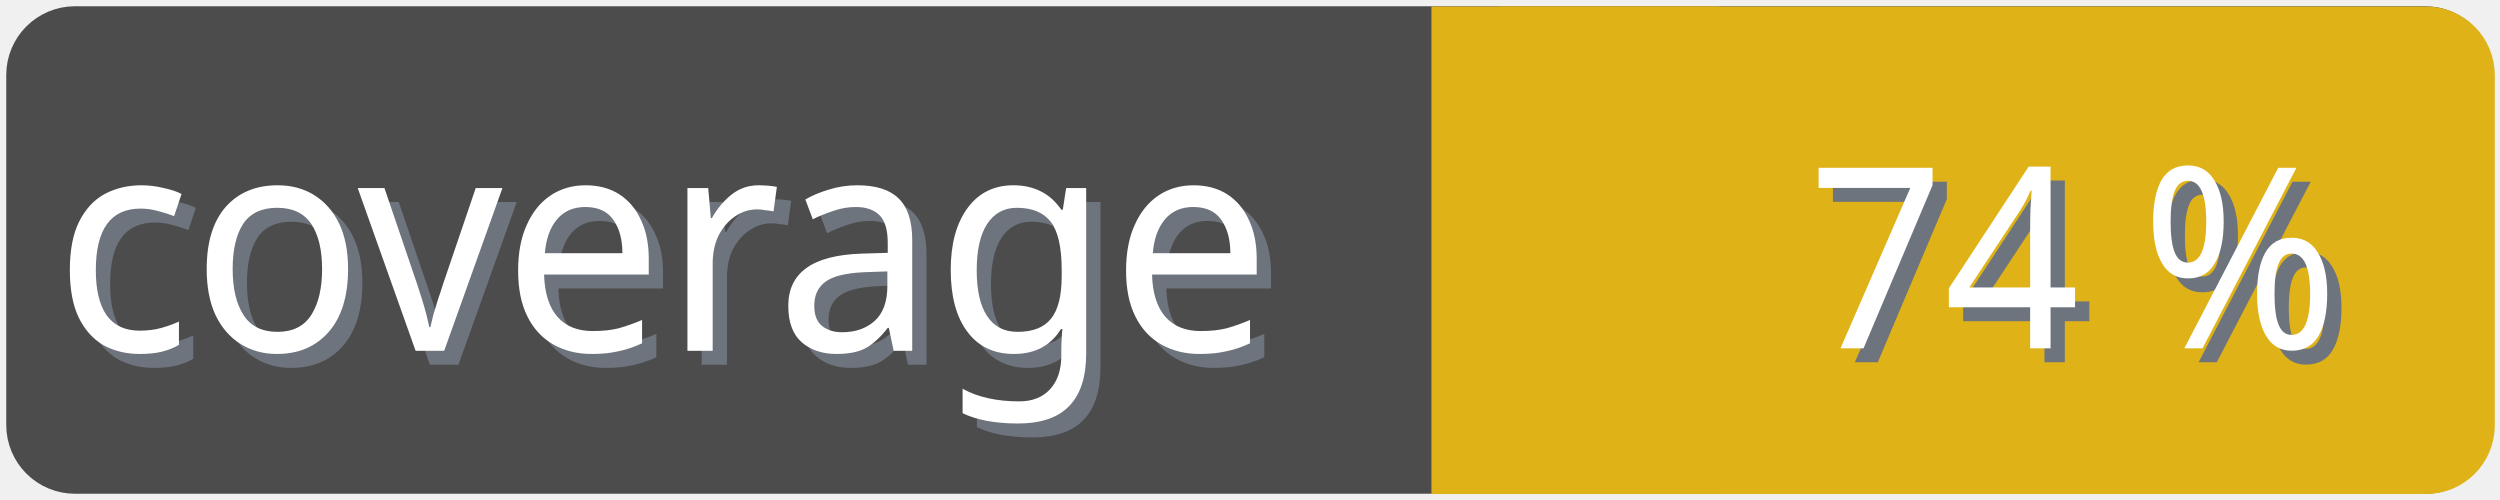
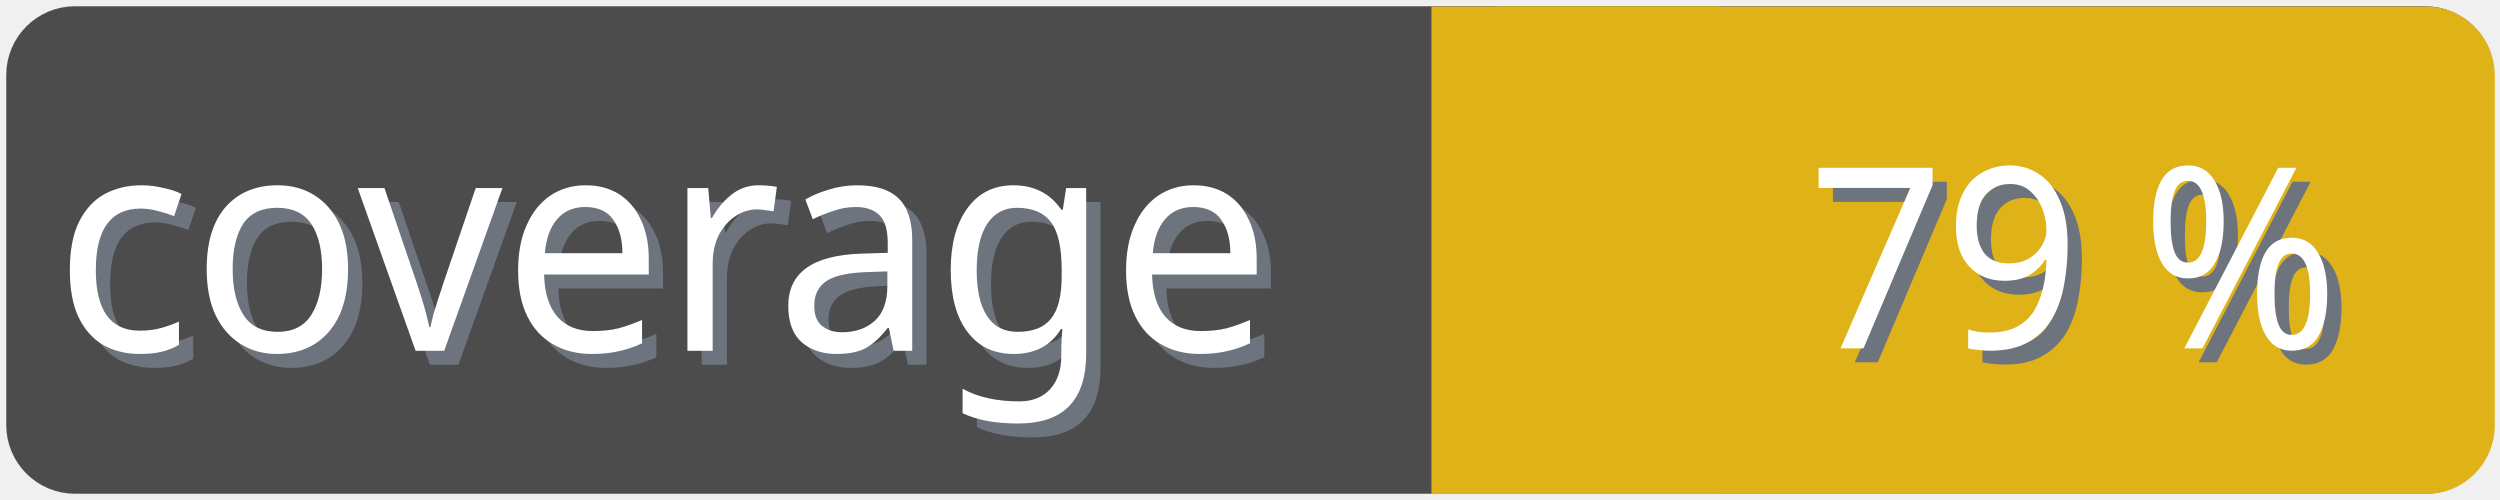
<svg xmlns="http://www.w3.org/2000/svg" width="100" height="20">
  <g>
    <rect fill="none" id="canvas_background" height="22" width="102" y="-1" x="-1" />
  </g>
  <g>
    <rect rx="2" id="svg_1" height="18" width="98" y="1" x="1" stroke-width="1.5" stroke="#4c4c4c" fill="#4c4c4c" />
    <text transform="matrix(0.95, 0, 0, 1.01133, 0.0809801, -0.0237383)" font-weight="normal" xml:space="preserve" text-anchor="start" font-family="'Trebuchet MS', Gadget, sans-serif" font-size="12" id="svg_8" y="14.45" x="2.8" stroke-width="0" stroke="#4c4c4c" fill="#6e747d">coverage</text>
    <text transform="matrix(0.95, 0, 0, 1.01133, 0.0809801, -0.0237383)" font-weight="normal" xml:space="preserve" text-anchor="start" font-family="'Trebuchet MS', Gadget, sans-serif" font-size="12" id="svg_3" y="13.9" x="2.2" stroke-width="0" stroke="#4c4c4c" fill="#ffffff">coverage</text>
    <rect rx="2" id="svg_5" height="18" width="40.905" y="1.011" x="58.137" stroke-width="1.5" stroke="#dfb317" fill="#dfb317" />
    <rect id="svg_7" height="18" width="10" y="1.011" x="58.008" stroke-width="1.5" stroke="#dfb317" fill="#dfb317" />
-     <text transform="matrix(0.95, 0, 0, 1.01133, 0.0809801, -0.0237383)" font-weight="normal" xml:space="preserve" text-anchor="end" font-family="'Trebuchet MS', Gadget, sans-serif" font-size="10" id="svg_10" y="14.35" x="99" stroke-width="0" stroke="#4c4c4c" fill="#6e747d">74 %</text>
-     <text transform="matrix(0.95, 0, 0, 1.01133, 0.0809801, -0.0237383)" font-weight="normal" xml:space="preserve" text-anchor="end" font-family="'Trebuchet MS', Gadget, sans-serif" font-size="10" id="svg_9" y="13.8" x="98.4" stroke-width="0" stroke="#4c4c4c" fill="#ffffff">74 %</text>
+     <text transform="matrix(0.95, 0, 0, 1.01133, 0.0809801, -0.0237383)" font-weight="normal" xml:space="preserve" text-anchor="end" font-family="'Trebuchet MS', Gadget, sans-serif" font-size="10" id="svg_10" y="14.35" x="99" stroke-width="0" stroke="#4c4c4c" fill="#6e747d">79 %</text>
+     <text transform="matrix(0.95, 0, 0, 1.01133, 0.0809801, -0.0237383)" font-weight="normal" xml:space="preserve" text-anchor="end" font-family="'Trebuchet MS', Gadget, sans-serif" font-size="10" id="svg_9" y="13.8" x="98.4" stroke-width="0" stroke="#4c4c4c" fill="#ffffff">79 %</text>
  </g>
</svg>
